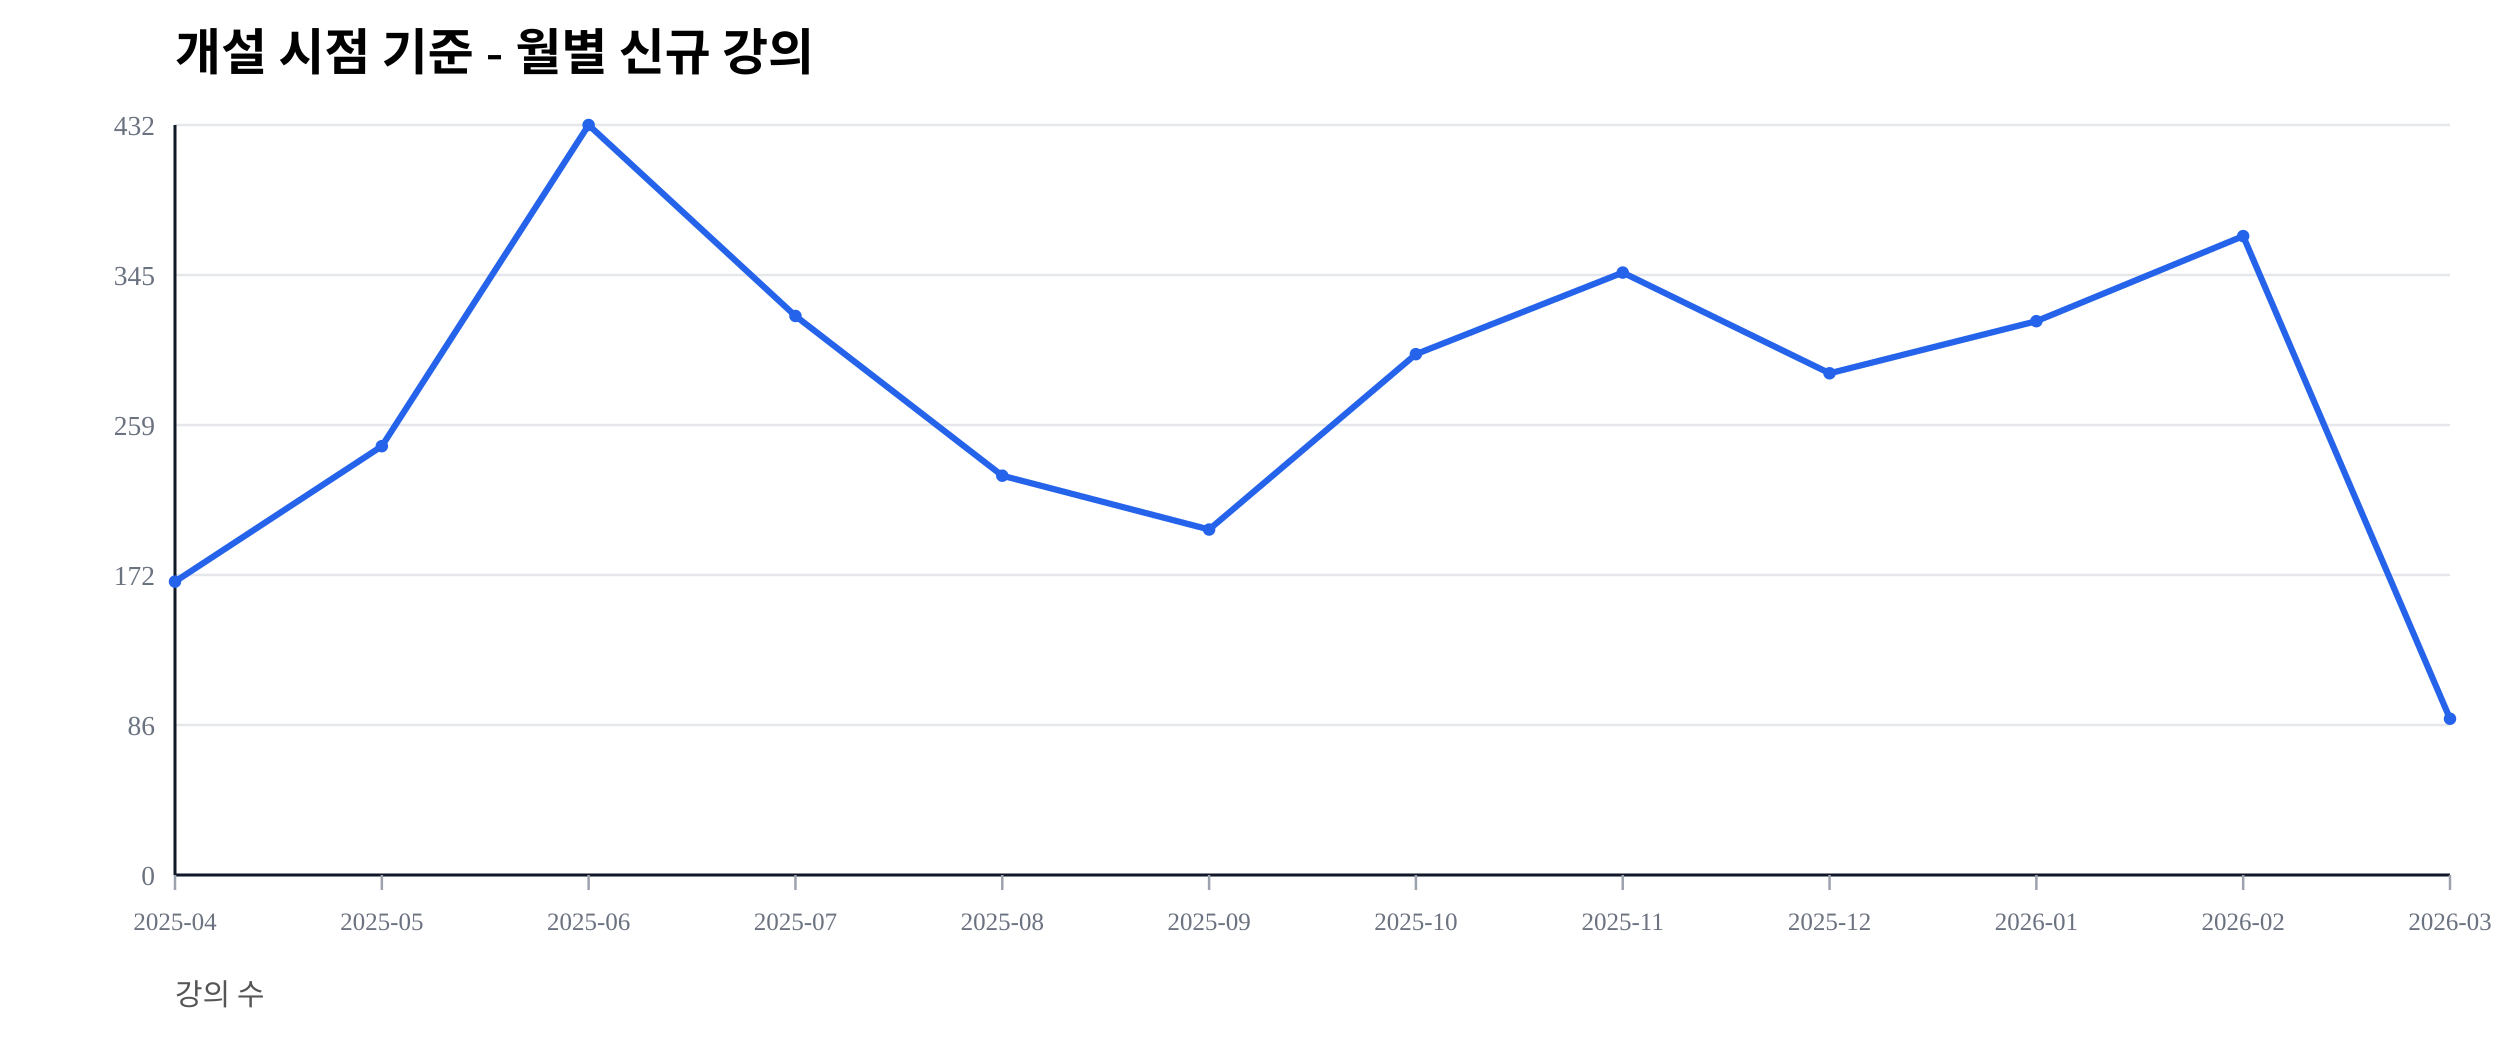
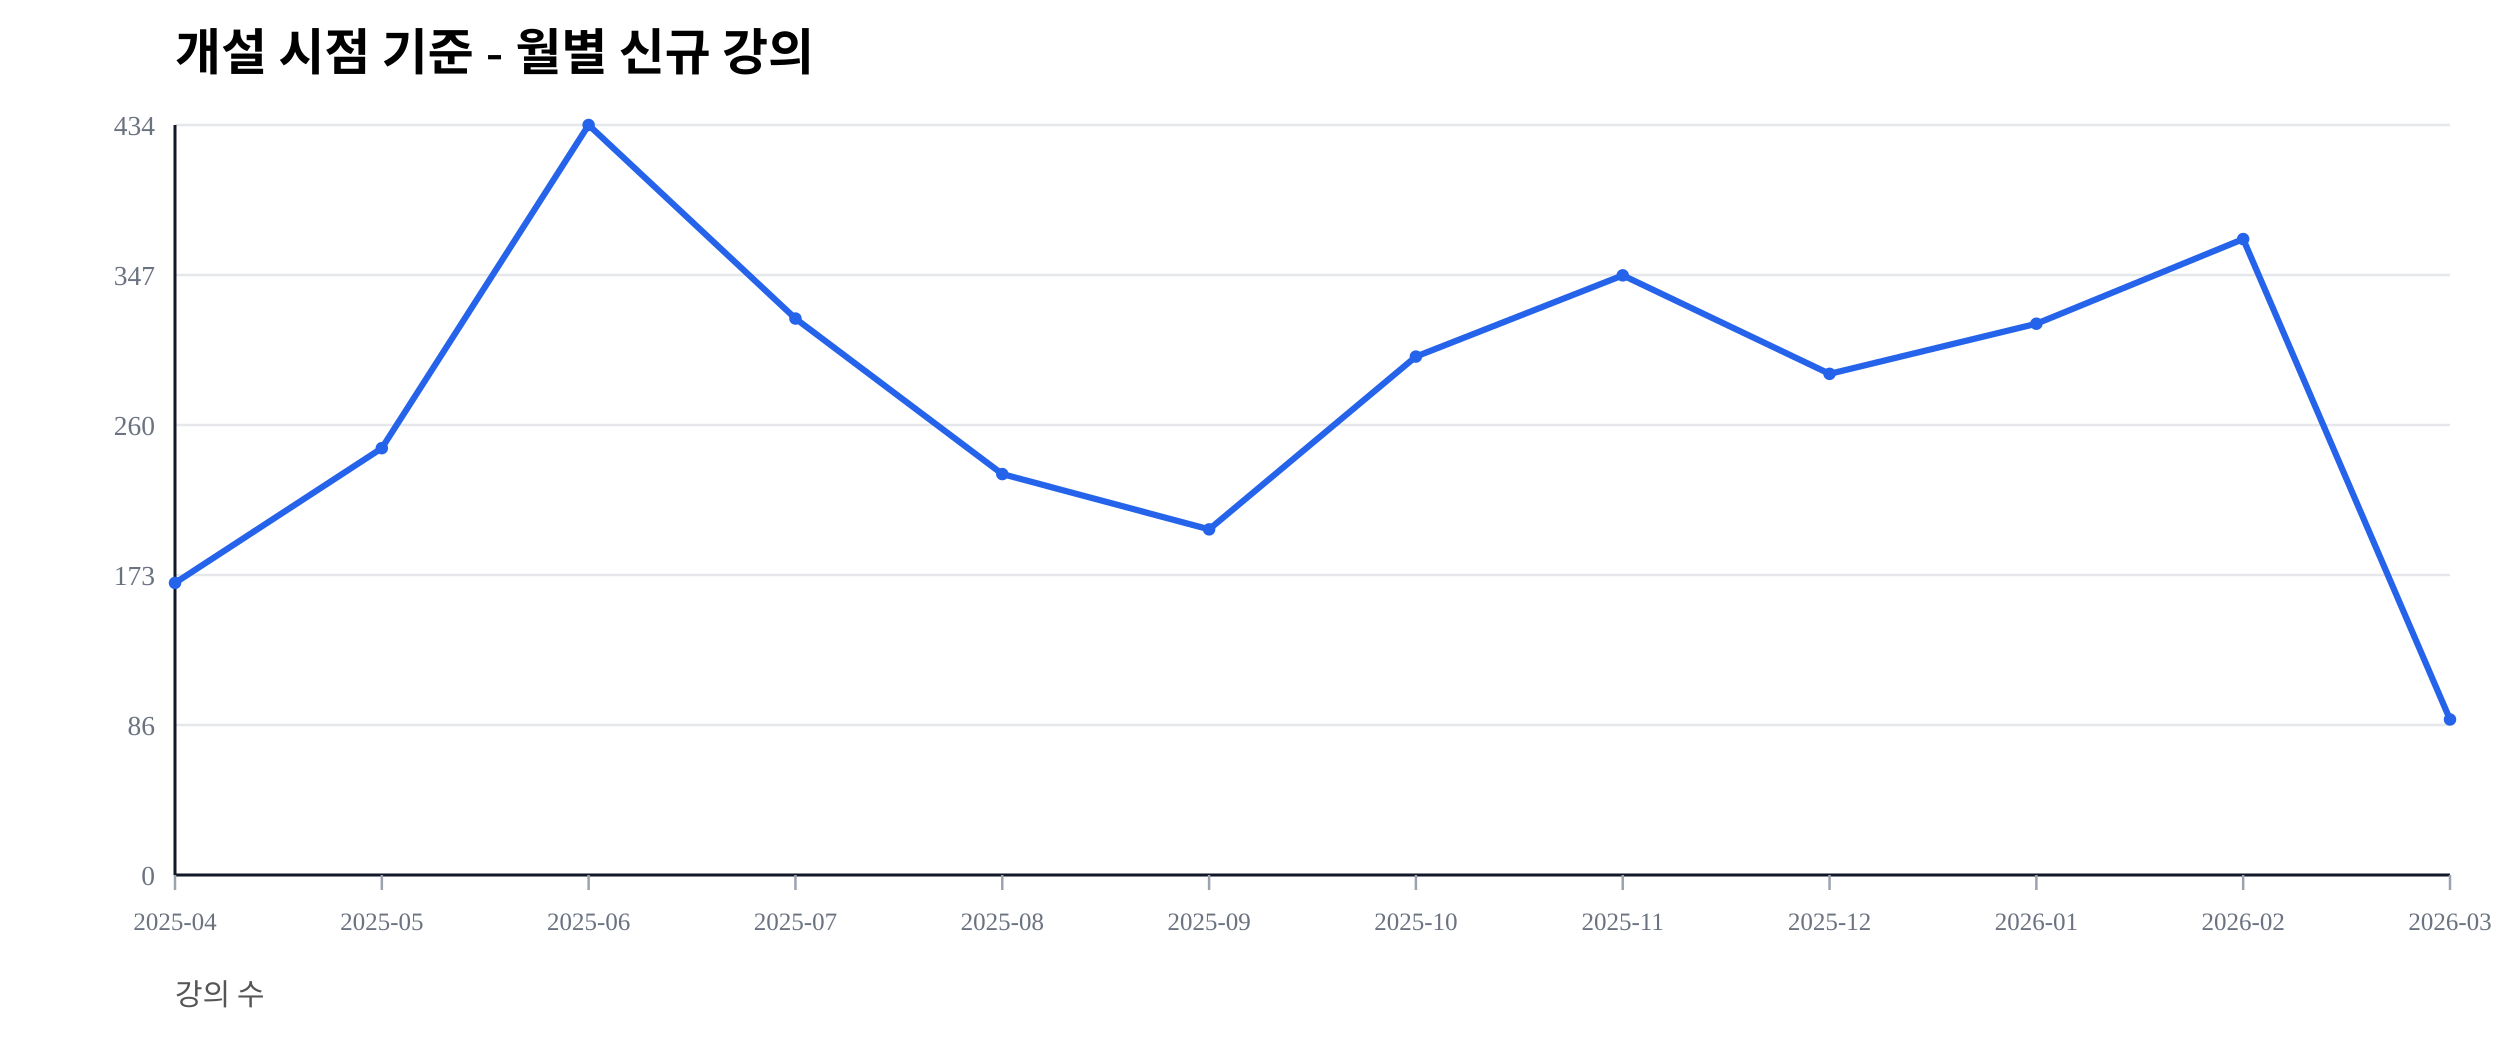
<svg xmlns="http://www.w3.org/2000/svg" width="1000" height="420" viewBox="0 0 1000 420">
  <rect width="100%" height="100%" fill="#ffffff" />
  <text x="70" y="28" font-size="20" font-weight="600">개설 시점 기준 - 월별 신규 강의</text>
  <text x="70" y="402" font-size="12" fill="#555">강의 수</text>
  <line x1="70" y1="350.00" x2="980" y2="350.00" stroke="#e5e7eb" stroke-width="1" />
  <text x="62" y="354.00" font-size="11" fill="#6b7280" text-anchor="end">0</text>
  <line x1="70" y1="290.00" x2="980" y2="290.00" stroke="#e5e7eb" stroke-width="1" />
  <text x="62" y="294.00" font-size="11" fill="#6b7280" text-anchor="end">86</text>
  <line x1="70" y1="230.00" x2="980" y2="230.00" stroke="#e5e7eb" stroke-width="1" />
-   <text x="62" y="234.00" font-size="11" fill="#6b7280" text-anchor="end">172</text>
+   <text x="62" y="234.00" font-size="11" fill="#6b7280" text-anchor="end">173</text>
  <line x1="70" y1="170.00" x2="980" y2="170.00" stroke="#e5e7eb" stroke-width="1" />
-   <text x="62" y="174.00" font-size="11" fill="#6b7280" text-anchor="end">259</text>
+   <text x="62" y="174.00" font-size="11" fill="#6b7280" text-anchor="end">260</text>
  <line x1="70" y1="110.00" x2="980" y2="110.00" stroke="#e5e7eb" stroke-width="1" />
-   <text x="62" y="114.00" font-size="11" fill="#6b7280" text-anchor="end">345</text>
+   <text x="62" y="114.00" font-size="11" fill="#6b7280" text-anchor="end">347</text>
  <line x1="70" y1="50.00" x2="980" y2="50.00" stroke="#e5e7eb" stroke-width="1" />
-   <text x="62" y="54.00" font-size="11" fill="#6b7280" text-anchor="end">432</text>
+   <text x="62" y="54.00" font-size="11" fill="#6b7280" text-anchor="end">434</text>
  <line x1="70" y1="350" x2="980" y2="350" stroke="#111827" stroke-width="1.2" />
  <line x1="70" y1="50" x2="70" y2="350" stroke="#111827" stroke-width="1.2" />
  <line x1="70.00" y1="350" x2="70.00" y2="356" stroke="#9ca3af" stroke-width="1" />
  <text x="70.00" y="372" font-size="10" fill="#6b7280" text-anchor="middle">2025-04</text>
  <line x1="152.73" y1="350" x2="152.73" y2="356" stroke="#9ca3af" stroke-width="1" />
  <text x="152.73" y="372" font-size="10" fill="#6b7280" text-anchor="middle">2025-05</text>
  <line x1="235.45" y1="350" x2="235.45" y2="356" stroke="#9ca3af" stroke-width="1" />
  <text x="235.45" y="372" font-size="10" fill="#6b7280" text-anchor="middle">2025-06</text>
  <line x1="318.18" y1="350" x2="318.18" y2="356" stroke="#9ca3af" stroke-width="1" />
  <text x="318.18" y="372" font-size="10" fill="#6b7280" text-anchor="middle">2025-07</text>
  <line x1="400.91" y1="350" x2="400.91" y2="356" stroke="#9ca3af" stroke-width="1" />
  <text x="400.91" y="372" font-size="10" fill="#6b7280" text-anchor="middle">2025-08</text>
  <line x1="483.64" y1="350" x2="483.64" y2="356" stroke="#9ca3af" stroke-width="1" />
  <text x="483.64" y="372" font-size="10" fill="#6b7280" text-anchor="middle">2025-09</text>
  <line x1="566.36" y1="350" x2="566.36" y2="356" stroke="#9ca3af" stroke-width="1" />
  <text x="566.36" y="372" font-size="10" fill="#6b7280" text-anchor="middle">2025-10</text>
  <line x1="649.09" y1="350" x2="649.09" y2="356" stroke="#9ca3af" stroke-width="1" />
  <text x="649.09" y="372" font-size="10" fill="#6b7280" text-anchor="middle">2025-11</text>
  <line x1="731.82" y1="350" x2="731.82" y2="356" stroke="#9ca3af" stroke-width="1" />
  <text x="731.82" y="372" font-size="10" fill="#6b7280" text-anchor="middle">2025-12</text>
  <line x1="814.55" y1="350" x2="814.55" y2="356" stroke="#9ca3af" stroke-width="1" />
  <text x="814.55" y="372" font-size="10" fill="#6b7280" text-anchor="middle">2026-01</text>
  <line x1="897.27" y1="350" x2="897.27" y2="356" stroke="#9ca3af" stroke-width="1" />
  <text x="897.27" y="372" font-size="10" fill="#6b7280" text-anchor="middle">2026-02</text>
  <line x1="980.00" y1="350" x2="980.00" y2="356" stroke="#9ca3af" stroke-width="1" />
  <text x="980.00" y="372" font-size="10" fill="#6b7280" text-anchor="middle">2026-03</text>
-   <polyline fill="none" stroke="#2563eb" stroke-width="2.5" points="70.00,232.64 152.73,178.47 235.45,50.00 318.18,126.39 400.91,190.28 483.64,211.81 566.36,141.67 649.09,109.03 731.82,149.31 814.55,128.47 897.27,94.44 980.00,287.50" />
-   <circle cx="70.00" cy="232.64" r="2.5" fill="#2563eb" />
-   <circle cx="152.73" cy="178.47" r="2.5" fill="#2563eb" />
+   <polyline fill="none" stroke="#2563eb" stroke-width="2.5" points="70.00,233.18 152.73,179.26 235.45,50.00 318.18,127.42 400.91,189.63 483.64,211.75 566.36,142.63 649.09,110.14 731.82,149.54 814.55,129.49 897.27,95.62 980.00,287.79" />
+   <circle cx="70.00" cy="233.18" r="2.5" fill="#2563eb" />
+   <circle cx="152.73" cy="179.26" r="2.5" fill="#2563eb" />
  <circle cx="235.45" cy="50.00" r="2.5" fill="#2563eb" />
-   <circle cx="318.18" cy="126.39" r="2.5" fill="#2563eb" />
-   <circle cx="400.91" cy="190.28" r="2.5" fill="#2563eb" />
-   <circle cx="483.64" cy="211.81" r="2.5" fill="#2563eb" />
-   <circle cx="566.36" cy="141.67" r="2.5" fill="#2563eb" />
-   <circle cx="649.09" cy="109.03" r="2.5" fill="#2563eb" />
-   <circle cx="731.82" cy="149.31" r="2.5" fill="#2563eb" />
-   <circle cx="814.55" cy="128.47" r="2.5" fill="#2563eb" />
-   <circle cx="897.27" cy="94.44" r="2.5" fill="#2563eb" />
-   <circle cx="980.00" cy="287.50" r="2.5" fill="#2563eb" />
+   <circle cx="318.18" cy="127.42" r="2.5" fill="#2563eb" />
+   <circle cx="400.91" cy="189.63" r="2.5" fill="#2563eb" />
+   <circle cx="483.64" cy="211.75" r="2.5" fill="#2563eb" />
+   <circle cx="566.36" cy="142.63" r="2.5" fill="#2563eb" />
+   <circle cx="649.09" cy="110.14" r="2.5" fill="#2563eb" />
+   <circle cx="731.82" cy="149.54" r="2.5" fill="#2563eb" />
+   <circle cx="814.55" cy="129.49" r="2.5" fill="#2563eb" />
+   <circle cx="897.27" cy="95.62" r="2.5" fill="#2563eb" />
+   <circle cx="980.00" cy="287.79" r="2.5" fill="#2563eb" />
</svg>
